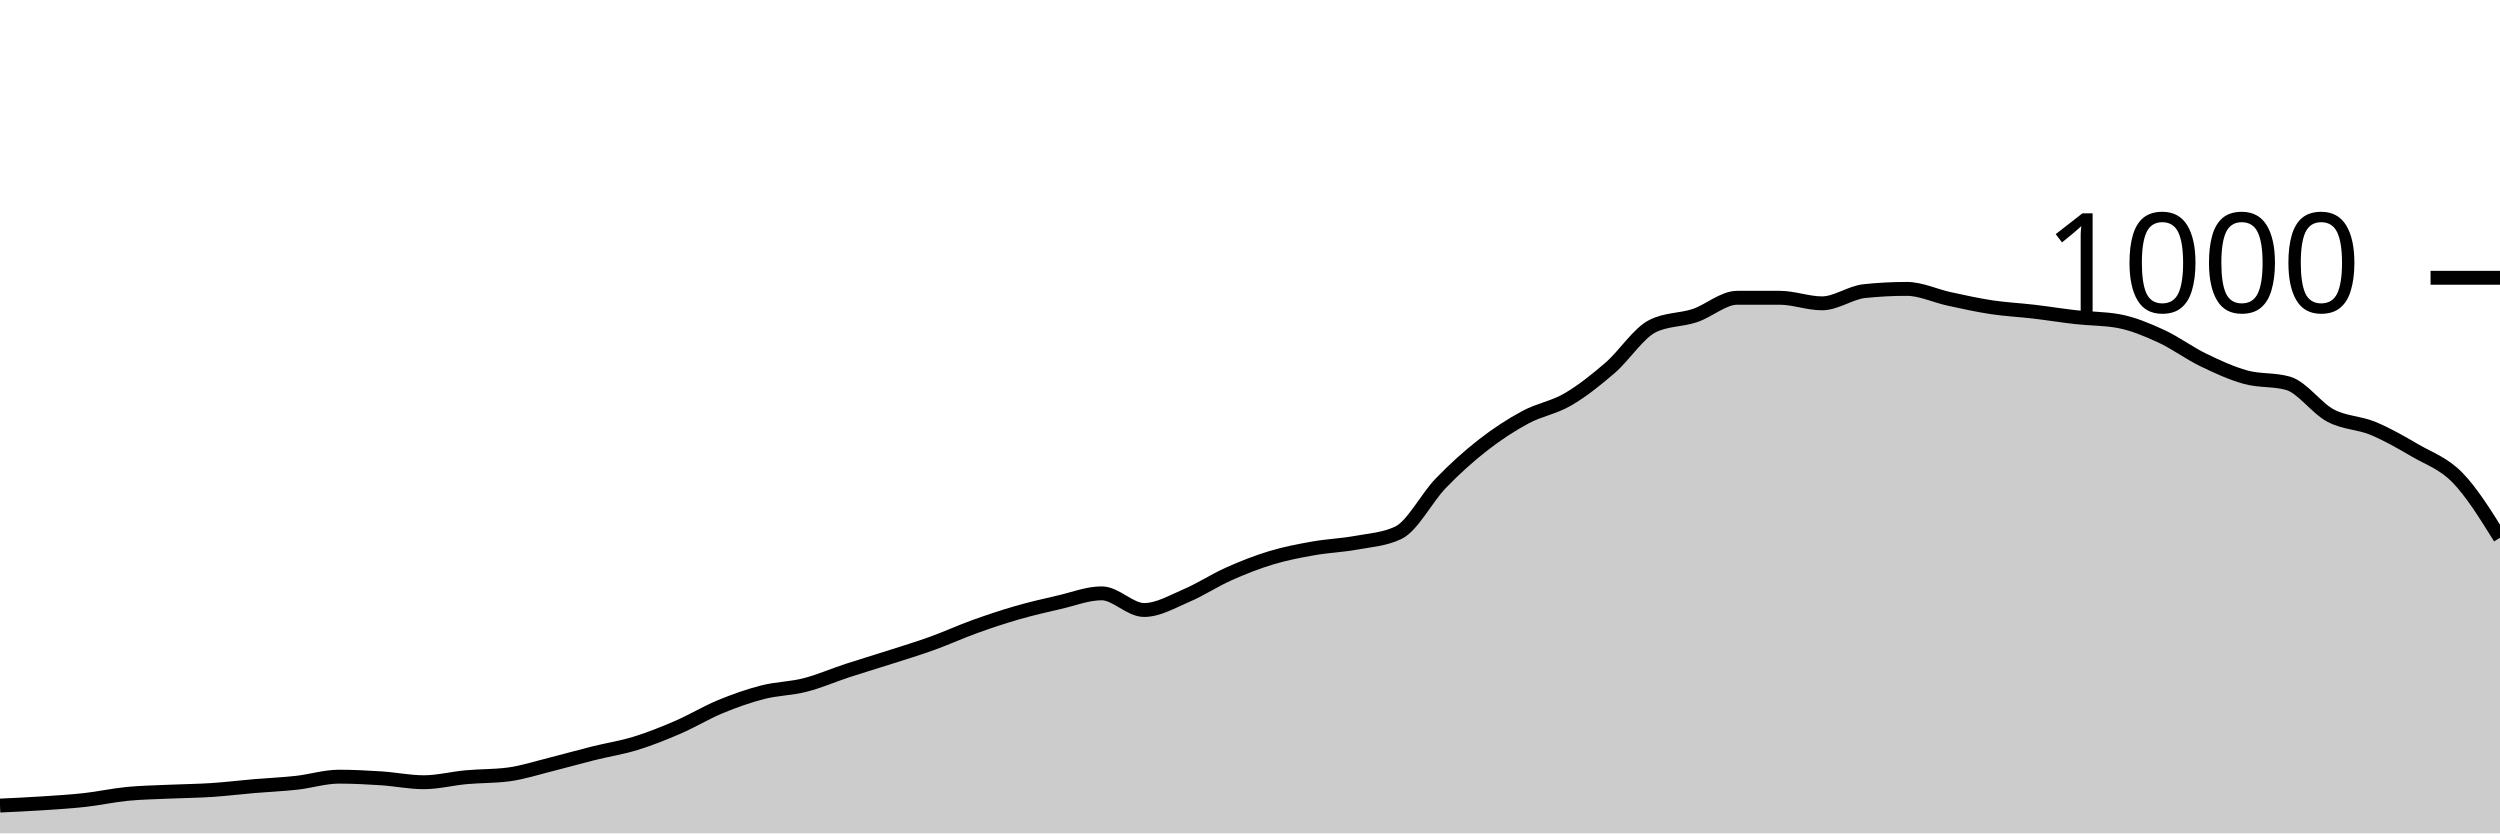
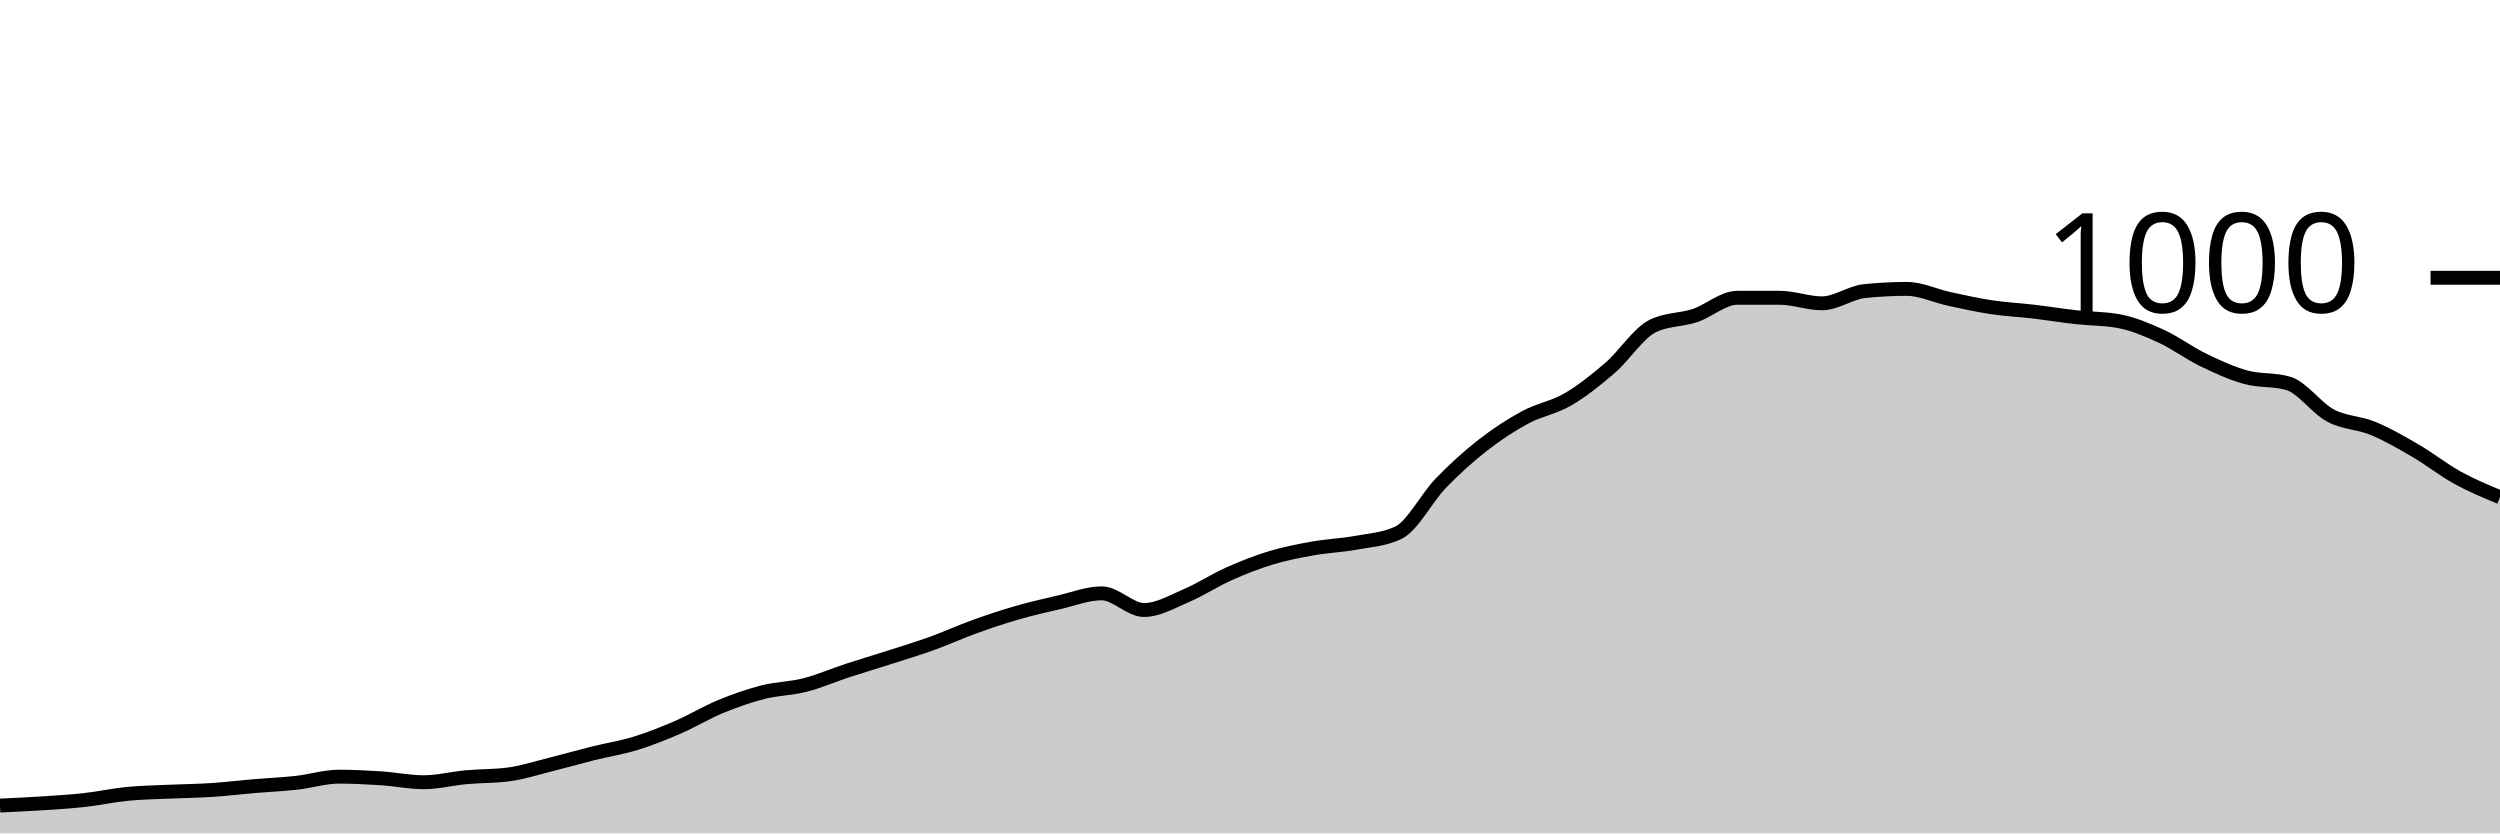
<svg xmlns="http://www.w3.org/2000/svg" viewBox="0 0 180 60">
  <g transform="translate(0,20)">
-     <path class="area" fill="rgba(0, 0, 0, 0.2)" d="M0,38C1.017,37.953,2.034,37.907,3.051,37.84C4.068,37.773,5.085,37.713,6.102,37.6C7.119,37.487,8.136,37.26,9.153,37.16C10.169,37.06,11.186,37.047,12.203,37C13.22,36.953,14.237,36.947,15.254,36.88C16.271,36.813,17.288,36.687,18.305,36.6C19.322,36.513,20.339,36.473,21.356,36.36C22.373,36.247,23.39,35.92,24.407,35.92C25.424,35.92,26.441,35.973,27.458,36.04C28.475,36.107,29.492,36.32,30.508,36.32C31.525,36.32,32.542,36.053,33.559,35.96C34.576,35.867,35.593,35.893,36.61,35.76C37.627,35.627,38.644,35.293,39.661,35.04C40.678,34.787,41.695,34.493,42.712,34.24C43.729,33.987,44.746,33.833,45.763,33.52C46.78,33.207,47.797,32.8,48.814,32.36C49.831,31.92,50.847,31.3,51.864,30.88C52.881,30.46,53.898,30.1,54.915,29.84C55.932,29.58,56.949,29.58,57.966,29.32C58.983,29.06,60,28.613,61.017,28.28C62.034,27.947,63.051,27.647,64.068,27.32C65.085,26.993,66.102,26.687,67.119,26.32C68.136,25.953,69.153,25.487,70.169,25.12C71.186,24.753,72.203,24.413,73.22,24.12C74.237,23.827,75.254,23.593,76.271,23.36C77.288,23.127,78.305,22.72,79.322,22.72C80.339,22.72,81.356,23.92,82.373,23.92C83.39,23.92,84.407,23.313,85.424,22.88C86.441,22.447,87.458,21.773,88.475,21.32C89.492,20.867,90.508,20.467,91.525,20.16C92.542,19.853,93.559,19.66,94.576,19.48C95.593,19.3,96.61,19.267,97.627,19.08C98.644,18.893,99.661,18.84,100.678,18.36C101.695,17.88,102.712,15.853,103.729,14.8C104.746,13.747,105.763,12.833,106.78,12.04C107.797,11.247,108.814,10.587,109.831,10.04C110.847,9.493,111.864,9.353,112.881,8.76C113.898,8.167,114.915,7.36,115.932,6.48C116.949,5.6,117.966,3.987,118.983,3.48C120,2.973,121.017,3.06,122.034,2.72C123.051,2.38,124.068,1.44,125.085,1.44C126.102,1.44,127.119,1.44,128.136,1.44C129.153,1.44,130.169,1.84,131.186,1.84C132.203,1.84,133.22,1.067,134.237,0.96C135.254,0.853,136.271,0.8,137.288,0.8C138.305,0.8,139.322,1.3,140.339,1.52C141.356,1.74,142.373,1.967,143.39,2.12C144.407,2.273,145.424,2.32,146.441,2.44C147.458,2.56,148.475,2.727,149.492,2.84C150.508,2.953,151.525,2.933,152.542,3.12C153.559,3.307,154.576,3.733,155.593,4.2C156.61,4.667,157.627,5.427,158.644,5.92C159.661,6.413,160.678,6.88,161.695,7.16C162.712,7.44,163.729,7.307,164.746,7.6C165.763,7.893,166.78,9.38,167.797,9.92C168.814,10.46,169.831,10.42,170.847,10.84C171.864,11.26,172.881,11.847,173.898,12.44C174.915,13.033,175.932,13.353,176.949,14.4C177.966,15.447,178.983,17.083,180,18.72L180,40C178.983,40,177.966,40,176.949,40C175.932,40,174.915,40,173.898,40C172.881,40,171.864,40,170.847,40C169.831,40,168.814,40,167.797,40C166.78,40,165.763,40,164.746,40C163.729,40,162.712,40,161.695,40C160.678,40,159.661,40,158.644,40C157.627,40,156.61,40,155.593,40C154.576,40,153.559,40,152.542,40C151.525,40,150.508,40,149.492,40C148.475,40,147.458,40,146.441,40C145.424,40,144.407,40,143.39,40C142.373,40,141.356,40,140.339,40C139.322,40,138.305,40,137.288,40C136.271,40,135.254,40,134.237,40C133.22,40,132.203,40,131.186,40C130.169,40,129.153,40,128.136,40C127.119,40,126.102,40,125.085,40C124.068,40,123.051,40,122.034,40C121.017,40,120,40,118.983,40C117.966,40,116.949,40,115.932,40C114.915,40,113.898,40,112.881,40C111.864,40,110.847,40,109.831,40C108.814,40,107.797,40,106.78,40C105.763,40,104.746,40,103.729,40C102.712,40,101.695,40,100.678,40C99.661,40,98.644,40,97.627,40C96.61,40,95.593,40,94.576,40C93.559,40,92.542,40,91.525,40C90.508,40,89.492,40,88.475,40C87.458,40,86.441,40,85.424,40C84.407,40,83.39,40,82.373,40C81.356,40,80.339,40,79.322,40C78.305,40,77.288,40,76.271,40C75.254,40,74.237,40,73.22,40C72.203,40,71.186,40,70.169,40C69.153,40,68.136,40,67.119,40C66.102,40,65.085,40,64.068,40C63.051,40,62.034,40,61.017,40C60,40,58.983,40,57.966,40C56.949,40,55.932,40,54.915,40C53.898,40,52.881,40,51.864,40C50.847,40,49.831,40,48.814,40C47.797,40,46.78,40,45.763,40C44.746,40,43.729,40,42.712,40C41.695,40,40.678,40,39.661,40C38.644,40,37.627,40,36.61,40C35.593,40,34.576,40,33.559,40C32.542,40,31.525,40,30.508,40C29.492,40,28.475,40,27.458,40C26.441,40,25.424,40,24.407,40C23.39,40,22.373,40,21.356,40C20.339,40,19.322,40,18.305,40C17.288,40,16.271,40,15.254,40C14.237,40,13.22,40,12.203,40C11.186,40,10.169,40,9.153,40C8.136,40,7.119,40,6.102,40C5.085,40,4.068,40,3.051,40C2.034,40,1.017,40,0,40Z" />
-     <path class="line" stroke="black" fill="none" d="M0,38C1.017,37.953,2.034,37.907,3.051,37.84C4.068,37.773,5.085,37.713,6.102,37.6C7.119,37.487,8.136,37.26,9.153,37.16C10.169,37.06,11.186,37.047,12.203,37C13.22,36.953,14.237,36.947,15.254,36.88C16.271,36.813,17.288,36.687,18.305,36.6C19.322,36.513,20.339,36.473,21.356,36.36C22.373,36.247,23.39,35.92,24.407,35.92C25.424,35.92,26.441,35.973,27.458,36.04C28.475,36.107,29.492,36.32,30.508,36.32C31.525,36.32,32.542,36.053,33.559,35.96C34.576,35.867,35.593,35.893,36.61,35.76C37.627,35.627,38.644,35.293,39.661,35.04C40.678,34.787,41.695,34.493,42.712,34.24C43.729,33.987,44.746,33.833,45.763,33.52C46.78,33.207,47.797,32.8,48.814,32.36C49.831,31.92,50.847,31.3,51.864,30.88C52.881,30.46,53.898,30.1,54.915,29.84C55.932,29.58,56.949,29.58,57.966,29.32C58.983,29.06,60,28.613,61.017,28.28C62.034,27.947,63.051,27.647,64.068,27.32C65.085,26.993,66.102,26.687,67.119,26.32C68.136,25.953,69.153,25.487,70.169,25.12C71.186,24.753,72.203,24.413,73.22,24.12C74.237,23.827,75.254,23.593,76.271,23.36C77.288,23.127,78.305,22.72,79.322,22.72C80.339,22.72,81.356,23.92,82.373,23.92C83.39,23.92,84.407,23.313,85.424,22.88C86.441,22.447,87.458,21.773,88.475,21.32C89.492,20.867,90.508,20.467,91.525,20.16C92.542,19.853,93.559,19.66,94.576,19.48C95.593,19.3,96.61,19.267,97.627,19.08C98.644,18.893,99.661,18.84,100.678,18.36C101.695,17.88,102.712,15.853,103.729,14.8C104.746,13.747,105.763,12.833,106.78,12.04C107.797,11.247,108.814,10.587,109.831,10.04C110.847,9.493,111.864,9.353,112.881,8.76C113.898,8.167,114.915,7.36,115.932,6.48C116.949,5.6,117.966,3.987,118.983,3.48C120,2.973,121.017,3.06,122.034,2.72C123.051,2.38,124.068,1.44,125.085,1.44C126.102,1.44,127.119,1.44,128.136,1.44C129.153,1.44,130.169,1.84,131.186,1.84C132.203,1.84,133.22,1.067,134.237,0.96C135.254,0.853,136.271,0.8,137.288,0.8C138.305,0.8,139.322,1.3,140.339,1.52C141.356,1.74,142.373,1.967,143.39,2.12C144.407,2.273,145.424,2.32,146.441,2.44C147.458,2.56,148.475,2.727,149.492,2.84C150.508,2.953,151.525,2.933,152.542,3.12C153.559,3.307,154.576,3.733,155.593,4.2C156.61,4.667,157.627,5.427,158.644,5.92C159.661,6.413,160.678,6.88,161.695,7.16C162.712,7.44,163.729,7.307,164.746,7.6C165.763,7.893,166.78,9.38,167.797,9.92C168.814,10.46,169.831,10.42,170.847,10.84C171.864,11.26,172.881,11.847,173.898,12.44C174.915,13.033,175.932,13.353,176.949,14.4C177.966,15.447,178.983,17.083,180,18.72" />
+     <path class="area" fill="rgba(0, 0, 0, 0.2)" d="M0,38C1.017,37.953,2.034,37.907,3.051,37.84C4.068,37.773,5.085,37.713,6.102,37.6C7.119,37.487,8.136,37.26,9.153,37.16C10.169,37.06,11.186,37.047,12.203,37C13.22,36.953,14.237,36.947,15.254,36.88C16.271,36.813,17.288,36.687,18.305,36.6C19.322,36.513,20.339,36.473,21.356,36.36C22.373,36.247,23.39,35.92,24.407,35.92C25.424,35.92,26.441,35.973,27.458,36.04C28.475,36.107,29.492,36.32,30.508,36.32C31.525,36.32,32.542,36.053,33.559,35.96C34.576,35.867,35.593,35.893,36.61,35.76C37.627,35.627,38.644,35.293,39.661,35.04C40.678,34.787,41.695,34.493,42.712,34.24C43.729,33.987,44.746,33.833,45.763,33.52C46.78,33.207,47.797,32.8,48.814,32.36C49.831,31.92,50.847,31.3,51.864,30.88C52.881,30.46,53.898,30.1,54.915,29.84C55.932,29.58,56.949,29.58,57.966,29.32C58.983,29.06,60,28.613,61.017,28.28C62.034,27.947,63.051,27.647,64.068,27.32C65.085,26.993,66.102,26.687,67.119,26.32C68.136,25.953,69.153,25.487,70.169,25.12C71.186,24.753,72.203,24.413,73.22,24.12C74.237,23.827,75.254,23.593,76.271,23.36C77.288,23.127,78.305,22.72,79.322,22.72C80.339,22.72,81.356,23.92,82.373,23.92C83.39,23.92,84.407,23.313,85.424,22.88C86.441,22.447,87.458,21.773,88.475,21.32C89.492,20.867,90.508,20.467,91.525,20.16C92.542,19.853,93.559,19.66,94.576,19.48C95.593,19.3,96.61,19.267,97.627,19.08C98.644,18.893,99.661,18.84,100.678,18.36C101.695,17.88,102.712,15.853,103.729,14.8C104.746,13.747,105.763,12.833,106.78,12.04C107.797,11.247,108.814,10.587,109.831,10.04C110.847,9.493,111.864,9.353,112.881,8.76C113.898,8.167,114.915,7.36,115.932,6.48C116.949,5.6,117.966,3.987,118.983,3.48C120,2.973,121.017,3.06,122.034,2.72C123.051,2.38,124.068,1.44,125.085,1.44C126.102,1.44,127.119,1.44,128.136,1.44C129.153,1.44,130.169,1.84,131.186,1.84C132.203,1.84,133.22,1.067,134.237,0.96C135.254,0.853,136.271,0.8,137.288,0.8C138.305,0.8,139.322,1.3,140.339,1.52C141.356,1.74,142.373,1.967,143.39,2.12C144.407,2.273,145.424,2.32,146.441,2.44C147.458,2.56,148.475,2.727,149.492,2.84C150.508,2.953,151.525,2.933,152.542,3.12C153.559,3.307,154.576,3.733,155.593,4.2C156.61,4.667,157.627,5.427,158.644,5.92C159.661,6.413,160.678,6.88,161.695,7.16C162.712,7.44,163.729,7.307,164.746,7.6C165.763,7.893,166.78,9.38,167.797,9.92C168.814,10.46,169.831,10.42,170.847,10.84C171.864,11.26,172.881,11.847,173.898,12.44C174.915,13.033,175.932,13.84,176.949,14.4C177.966,14.96,178.983,15.38,180,15.8L180,40C178.983,40,177.966,40,176.949,40C175.932,40,174.915,40,173.898,40C172.881,40,171.864,40,170.847,40C169.831,40,168.814,40,167.797,40C166.78,40,165.763,40,164.746,40C163.729,40,162.712,40,161.695,40C160.678,40,159.661,40,158.644,40C157.627,40,156.61,40,155.593,40C154.576,40,153.559,40,152.542,40C151.525,40,150.508,40,149.492,40C148.475,40,147.458,40,146.441,40C145.424,40,144.407,40,143.39,40C142.373,40,141.356,40,140.339,40C139.322,40,138.305,40,137.288,40C136.271,40,135.254,40,134.237,40C133.22,40,132.203,40,131.186,40C130.169,40,129.153,40,128.136,40C127.119,40,126.102,40,125.085,40C124.068,40,123.051,40,122.034,40C121.017,40,120,40,118.983,40C117.966,40,116.949,40,115.932,40C114.915,40,113.898,40,112.881,40C111.864,40,110.847,40,109.831,40C108.814,40,107.797,40,106.78,40C105.763,40,104.746,40,103.729,40C102.712,40,101.695,40,100.678,40C99.661,40,98.644,40,97.627,40C96.61,40,95.593,40,94.576,40C93.559,40,92.542,40,91.525,40C90.508,40,89.492,40,88.475,40C87.458,40,86.441,40,85.424,40C84.407,40,83.39,40,82.373,40C81.356,40,80.339,40,79.322,40C78.305,40,77.288,40,76.271,40C75.254,40,74.237,40,73.22,40C72.203,40,71.186,40,70.169,40C69.153,40,68.136,40,67.119,40C66.102,40,65.085,40,64.068,40C63.051,40,62.034,40,61.017,40C60,40,58.983,40,57.966,40C56.949,40,55.932,40,54.915,40C53.898,40,52.881,40,51.864,40C50.847,40,49.831,40,48.814,40C47.797,40,46.78,40,45.763,40C44.746,40,43.729,40,42.712,40C41.695,40,40.678,40,39.661,40C38.644,40,37.627,40,36.61,40C35.593,40,34.576,40,33.559,40C32.542,40,31.525,40,30.508,40C29.492,40,28.475,40,27.458,40C26.441,40,25.424,40,24.407,40C23.39,40,22.373,40,21.356,40C20.339,40,19.322,40,18.305,40C17.288,40,16.271,40,15.254,40C14.237,40,13.22,40,12.203,40C11.186,40,10.169,40,9.153,40C8.136,40,7.119,40,6.102,40C5.085,40,4.068,40,3.051,40C2.034,40,1.017,40,0,40Z" />
+     <path class="line" stroke="black" fill="none" d="M0,38C1.017,37.953,2.034,37.907,3.051,37.84C4.068,37.773,5.085,37.713,6.102,37.6C7.119,37.487,8.136,37.26,9.153,37.16C10.169,37.06,11.186,37.047,12.203,37C13.22,36.953,14.237,36.947,15.254,36.88C16.271,36.813,17.288,36.687,18.305,36.6C19.322,36.513,20.339,36.473,21.356,36.36C22.373,36.247,23.39,35.92,24.407,35.92C25.424,35.92,26.441,35.973,27.458,36.04C28.475,36.107,29.492,36.32,30.508,36.32C31.525,36.32,32.542,36.053,33.559,35.96C34.576,35.867,35.593,35.893,36.61,35.76C37.627,35.627,38.644,35.293,39.661,35.04C40.678,34.787,41.695,34.493,42.712,34.24C43.729,33.987,44.746,33.833,45.763,33.52C46.78,33.207,47.797,32.8,48.814,32.36C49.831,31.92,50.847,31.3,51.864,30.88C52.881,30.46,53.898,30.1,54.915,29.84C55.932,29.58,56.949,29.58,57.966,29.32C58.983,29.06,60,28.613,61.017,28.28C62.034,27.947,63.051,27.647,64.068,27.32C65.085,26.993,66.102,26.687,67.119,26.32C68.136,25.953,69.153,25.487,70.169,25.12C71.186,24.753,72.203,24.413,73.22,24.12C74.237,23.827,75.254,23.593,76.271,23.36C77.288,23.127,78.305,22.72,79.322,22.72C80.339,22.72,81.356,23.92,82.373,23.92C83.39,23.92,84.407,23.313,85.424,22.88C86.441,22.447,87.458,21.773,88.475,21.32C89.492,20.867,90.508,20.467,91.525,20.16C92.542,19.853,93.559,19.66,94.576,19.48C95.593,19.3,96.61,19.267,97.627,19.08C98.644,18.893,99.661,18.84,100.678,18.36C101.695,17.88,102.712,15.853,103.729,14.8C104.746,13.747,105.763,12.833,106.78,12.04C107.797,11.247,108.814,10.587,109.831,10.04C110.847,9.493,111.864,9.353,112.881,8.76C113.898,8.167,114.915,7.36,115.932,6.48C116.949,5.6,117.966,3.987,118.983,3.48C120,2.973,121.017,3.06,122.034,2.72C123.051,2.38,124.068,1.44,125.085,1.44C126.102,1.44,127.119,1.44,128.136,1.44C129.153,1.44,130.169,1.84,131.186,1.84C132.203,1.84,133.22,1.067,134.237,0.96C135.254,0.853,136.271,0.8,137.288,0.8C138.305,0.8,139.322,1.3,140.339,1.52C141.356,1.74,142.373,1.967,143.39,2.12C144.407,2.273,145.424,2.32,146.441,2.44C147.458,2.56,148.475,2.727,149.492,2.84C150.508,2.953,151.525,2.933,152.542,3.12C153.559,3.307,154.576,3.733,155.593,4.2C156.61,4.667,157.627,5.427,158.644,5.92C159.661,6.413,160.678,6.88,161.695,7.16C162.712,7.44,163.729,7.307,164.746,7.6C165.763,7.893,166.78,9.38,167.797,9.92C168.814,10.46,169.831,10.42,170.847,10.84C171.864,11.26,172.881,11.847,173.898,12.44C174.915,13.033,175.932,13.84,176.949,14.4C177.966,14.96,178.983,15.38,180,15.8" />
    <path class="axis-ceiling" stroke-width="1" stroke="black" fill="none" d="M175,0L180,0" />
    <text class="axis-ceiling-label" font-family="sans-serif" text-anchor="end" font-size="10px" x="170" y="2.5">1000</text>
  </g>
</svg>
